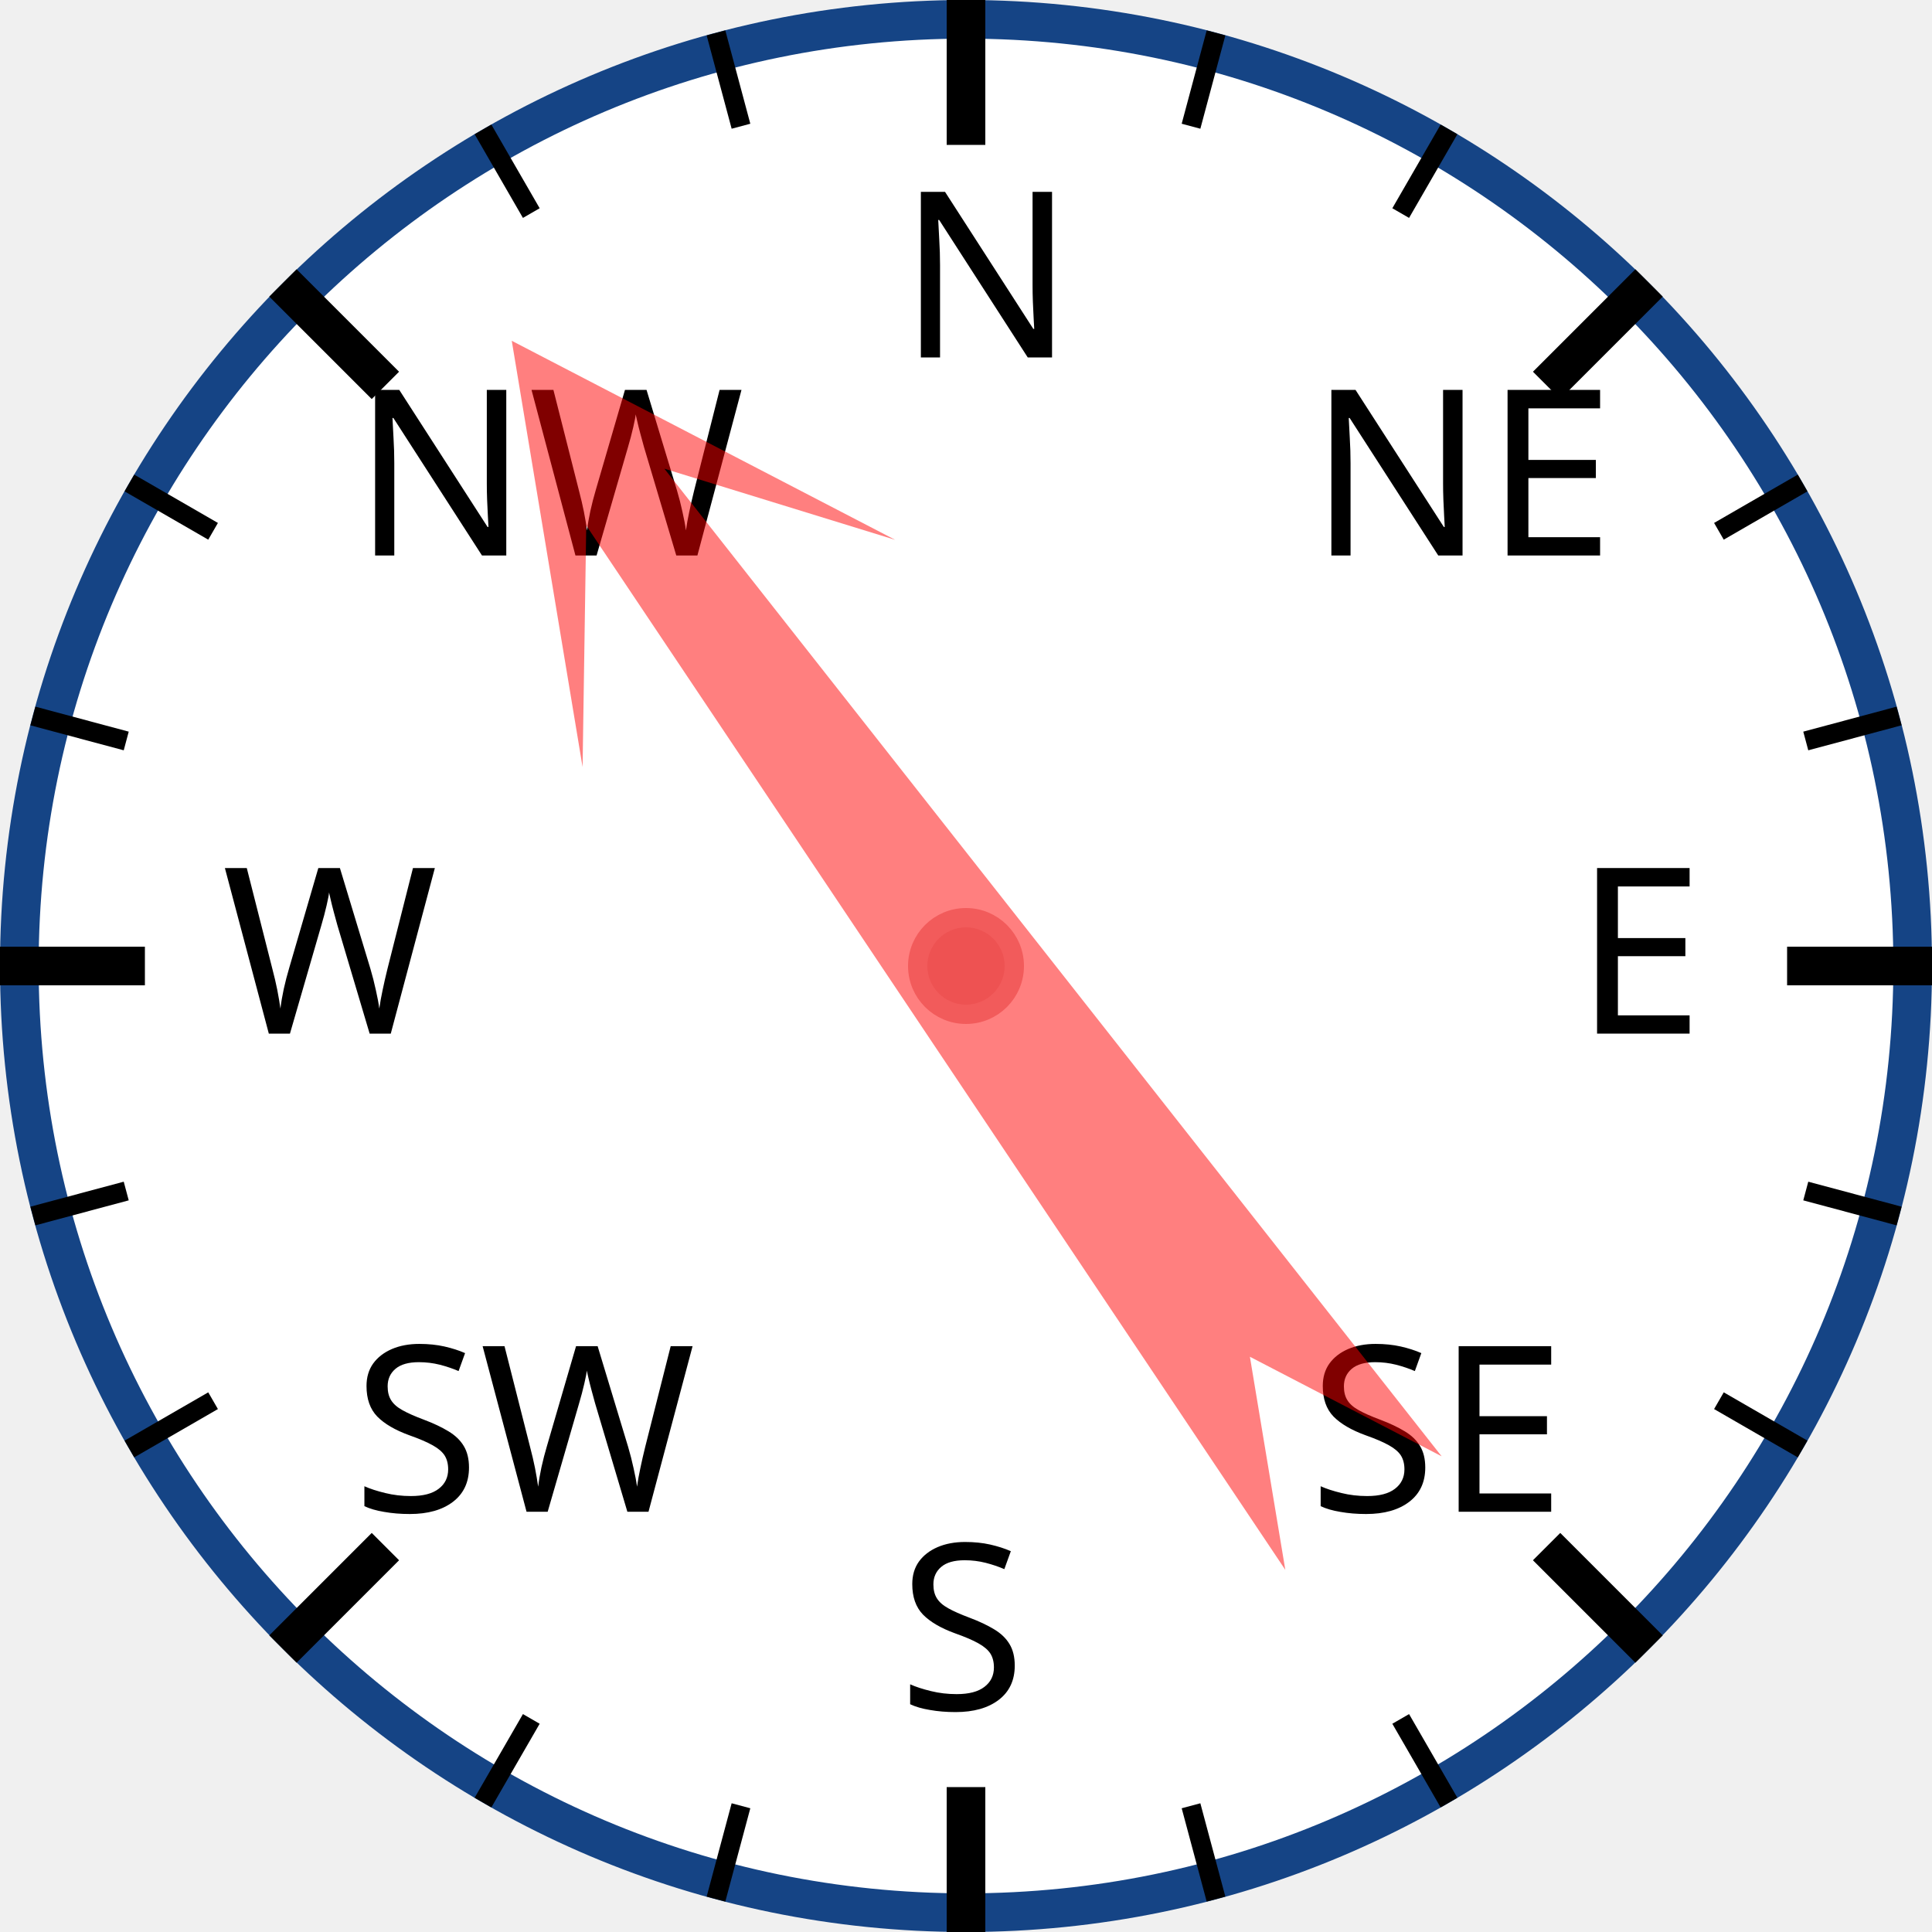
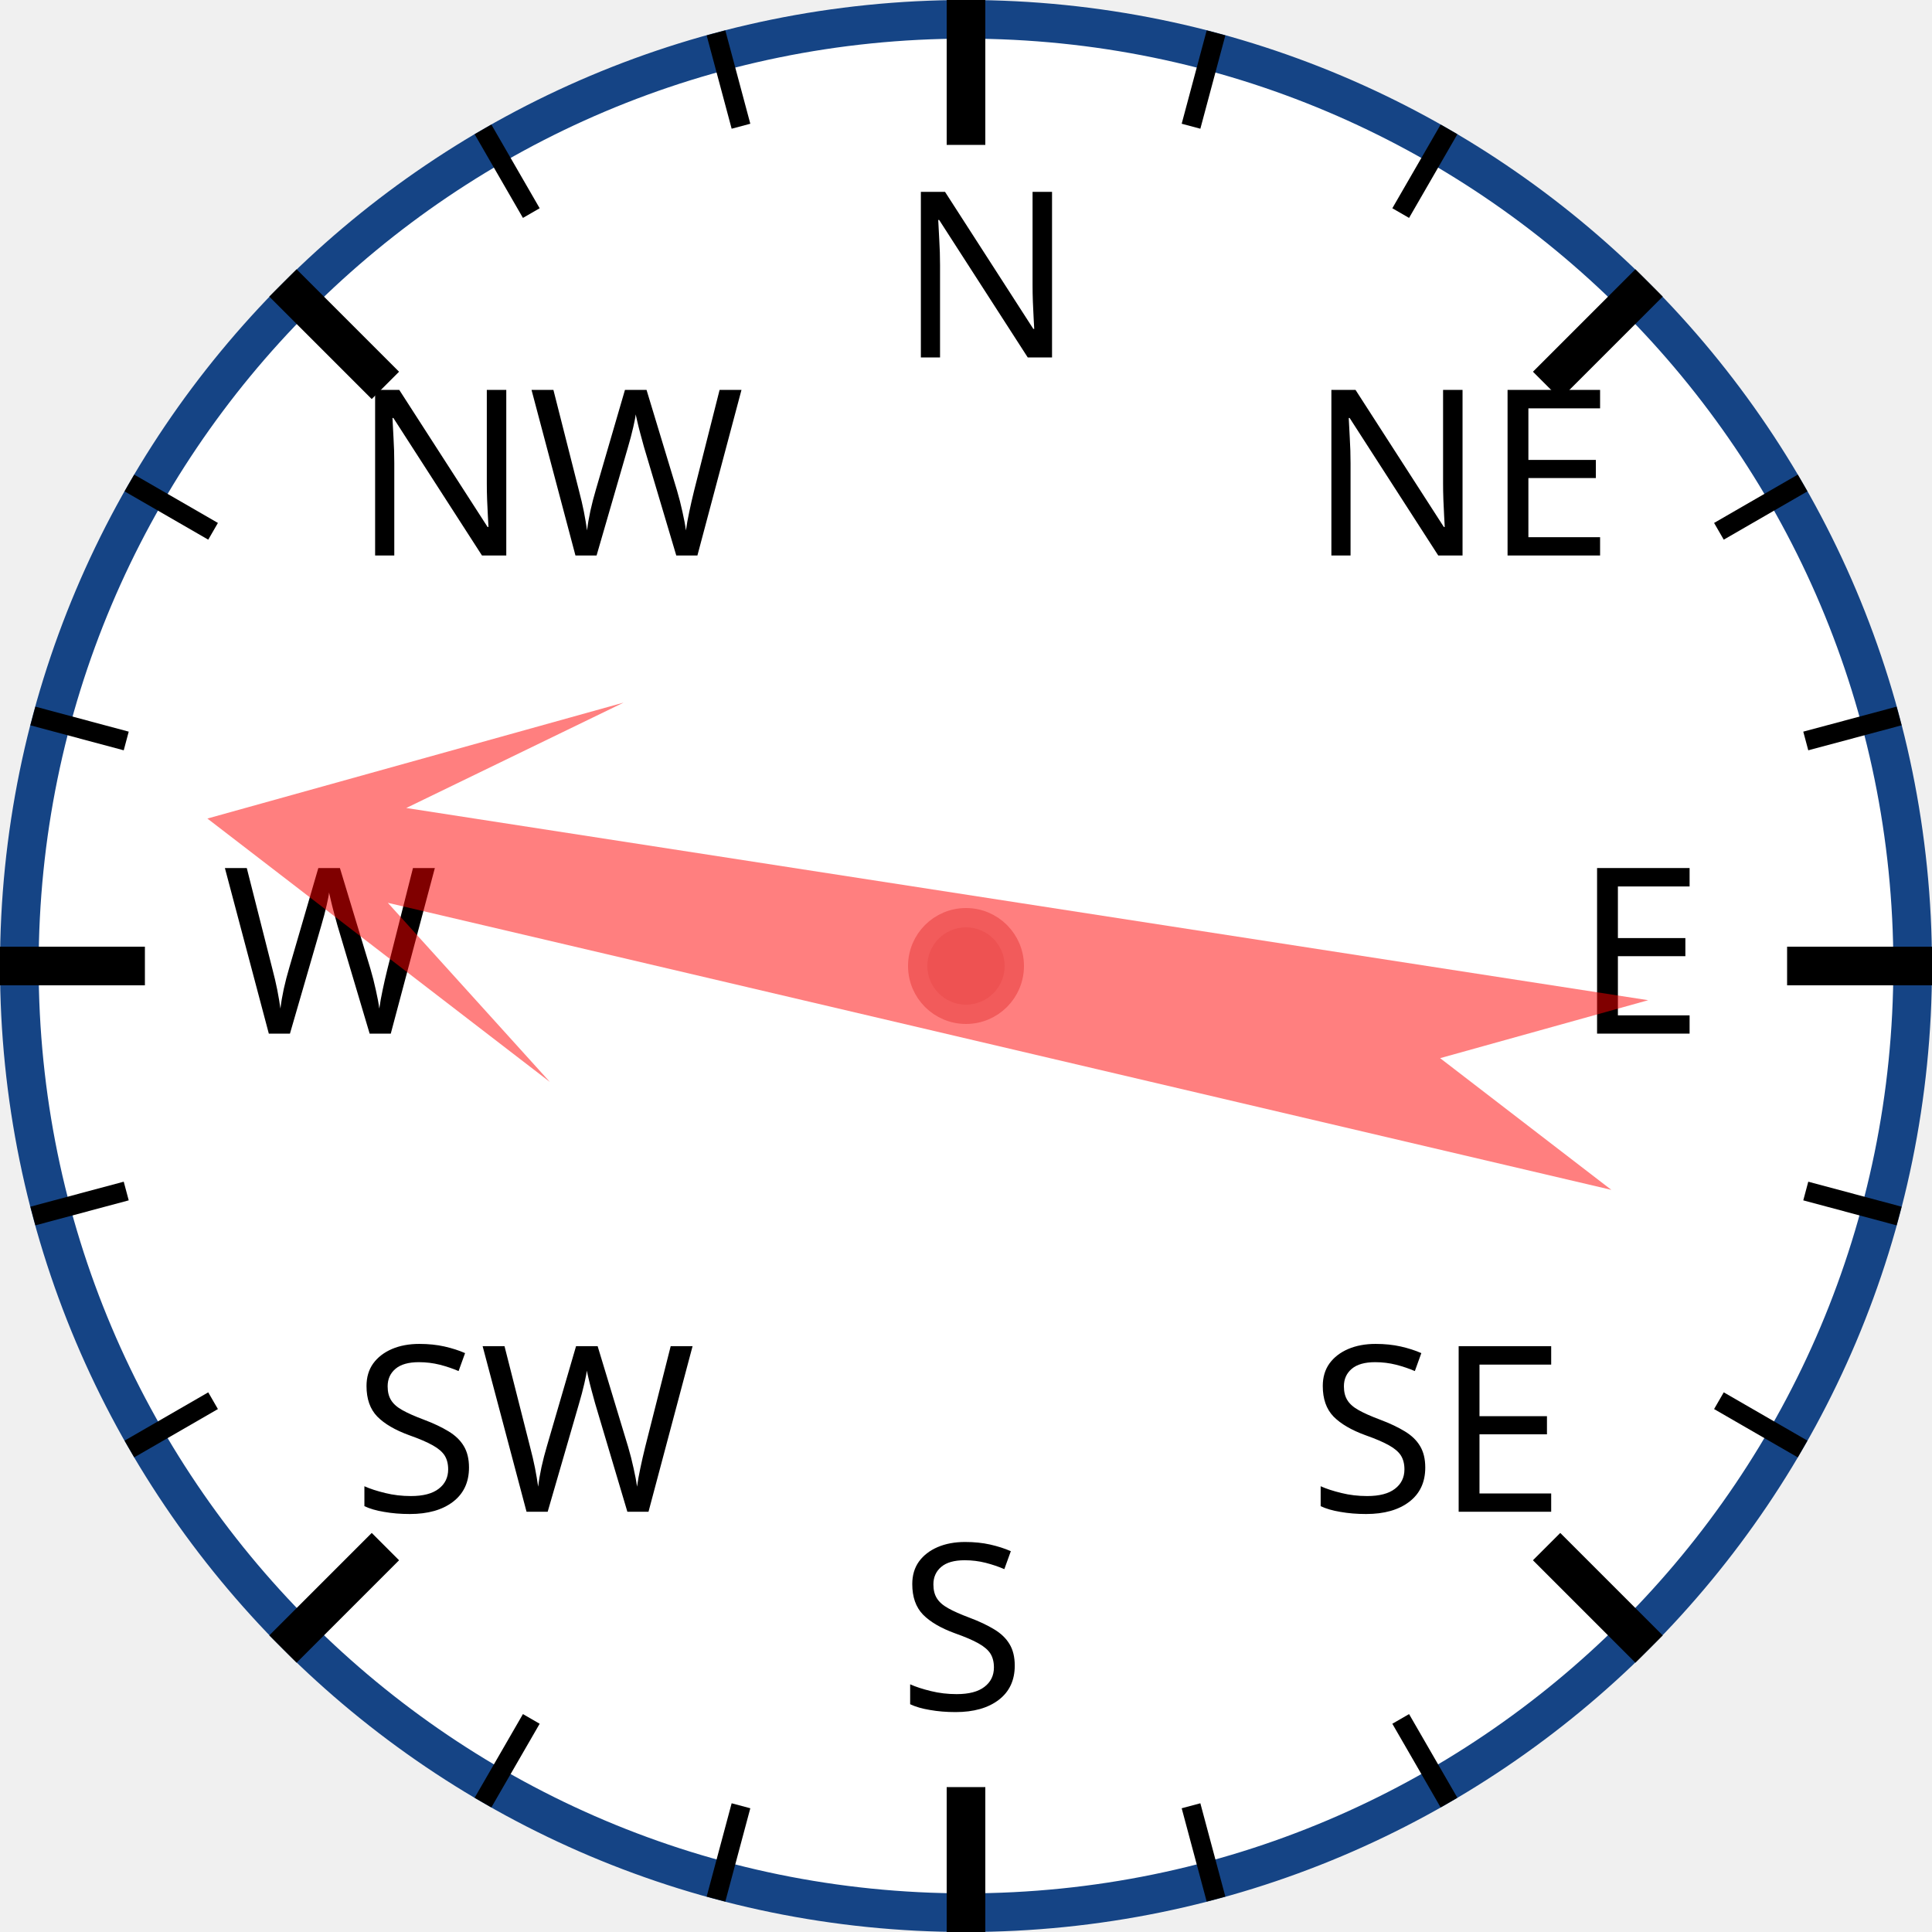
<svg xmlns="http://www.w3.org/2000/svg" width="120px" height="120px" viewBox="0 0 200 200">
  <circle cx="100" cy="100" r="98" style="fill: white; stroke: #154485; stroke-width: 4;" />
  <text x="93.0" y="37.0" style="font-family: sans-serif; font-size: 18pt;">N</text>
  <line x1="100.0" y1="0.0" x2="100.0" y2="15.0" style="stroke: black; stroke-width: 4;" />
  <line x1="74.118" y1="3.407" x2="76.706" y2="13.067" style="stroke: black; stroke-width: 2;" />
  <line x1="50" y1="13.397" x2="55" y2="22.058" style="stroke: black; stroke-width: 2;" />
  <text x="36.503" y="57.503" style="font-family: sans-serif; font-size: 18pt;">NW</text>
  <line x1="29.289" y1="29.289" x2="39.896" y2="39.896" style="stroke: black; stroke-width: 4;" />
  <line x1="13.397" y1="50" x2="22.058" y2="55" style="stroke: black; stroke-width: 2;" />
  <line x1="3.407" y1="74.118" x2="13.067" y2="76.706" style="stroke: black; stroke-width: 2;" />
  <text x="23.0" y="107.0" style="font-family: sans-serif; font-size: 18pt;">W</text>
  <line x1="0.0" y1="100.0" x2="15.0" y2="100.0" style="stroke: black; stroke-width: 4;" />
  <line x1="3.407" y1="125.882" x2="13.067" y2="123.294" style="stroke: black; stroke-width: 2;" />
  <line x1="13.397" y1="150" x2="22.058" y2="145" style="stroke: black; stroke-width: 2;" />
  <text x="36.503" y="156.497" style="font-family: sans-serif; font-size: 18pt;">SW</text>
  <line x1="29.289" y1="170.711" x2="39.896" y2="160.104" style="stroke: black; stroke-width: 4;" />
  <line x1="50" y1="186.603" x2="55" y2="177.942" style="stroke: black; stroke-width: 2;" />
  <line x1="74.118" y1="196.593" x2="76.706" y2="186.933" style="stroke: black; stroke-width: 2;" />
  <text x="93" y="177.0" style="font-family: sans-serif; font-size: 18pt;">S</text>
  <line x1="100" y1="200.0" x2="100" y2="185.0" style="stroke: black; stroke-width: 4;" />
  <line x1="125.882" y1="196.593" x2="123.294" y2="186.933" style="stroke: black; stroke-width: 2;" />
  <line x1="150.0" y1="186.603" x2="145.0" y2="177.942" style="stroke: black; stroke-width: 2;" />
  <text x="135.497" y="156.497" style="font-family: sans-serif; font-size: 18pt;">SE</text>
  <line x1="170.711" y1="170.711" x2="160.104" y2="160.104" style="stroke: black; stroke-width: 4;" />
  <line x1="186.603" y1="150" x2="177.942" y2="145" style="stroke: black; stroke-width: 2;" />
  <line x1="196.593" y1="125.882" x2="186.933" y2="123.294" style="stroke: black; stroke-width: 2;" />
  <text x="163.0" y="107" style="font-family: sans-serif; font-size: 18pt;">E</text>
  <line x1="200.0" y1="100" x2="185.0" y2="100" style="stroke: black; stroke-width: 4;" />
  <line x1="196.593" y1="74.118" x2="186.933" y2="76.706" style="stroke: black; stroke-width: 2;" />
  <line x1="186.603" y1="50" x2="177.942" y2="55" style="stroke: black; stroke-width: 2;" />
  <text x="135.497" y="57.503" style="font-family: sans-serif; font-size: 18pt;">NE</text>
  <line x1="170.711" y1="29.289" x2="160.104" y2="39.896" style="stroke: black; stroke-width: 4;" />
  <line x1="150" y1="13.397" x2="145" y2="22.058" style="stroke: black; stroke-width: 2;" />
  <line x1="125.882" y1="3.407" x2="123.294" y2="13.067" style="stroke: black; stroke-width: 2;" />
-   <polygon points="100 20 120 60 105 40 110 170 100 150 90 170 95 40 80 60" style="fill: red; fill-opacity: 0.5;" transform="rotate(324,100,100)" />
+   <polygon points="100 20 120 60 105 40 110 170 100 150 90 170 95 40 80 60" style="fill: red; fill-opacity: 0.5;" transform="rotate(281,100,100)" />
  <circle cx="100" cy="100" r="5" style="fill: #EE5252; stroke: #F25B5B; stroke-width: 2;" />
</svg>
